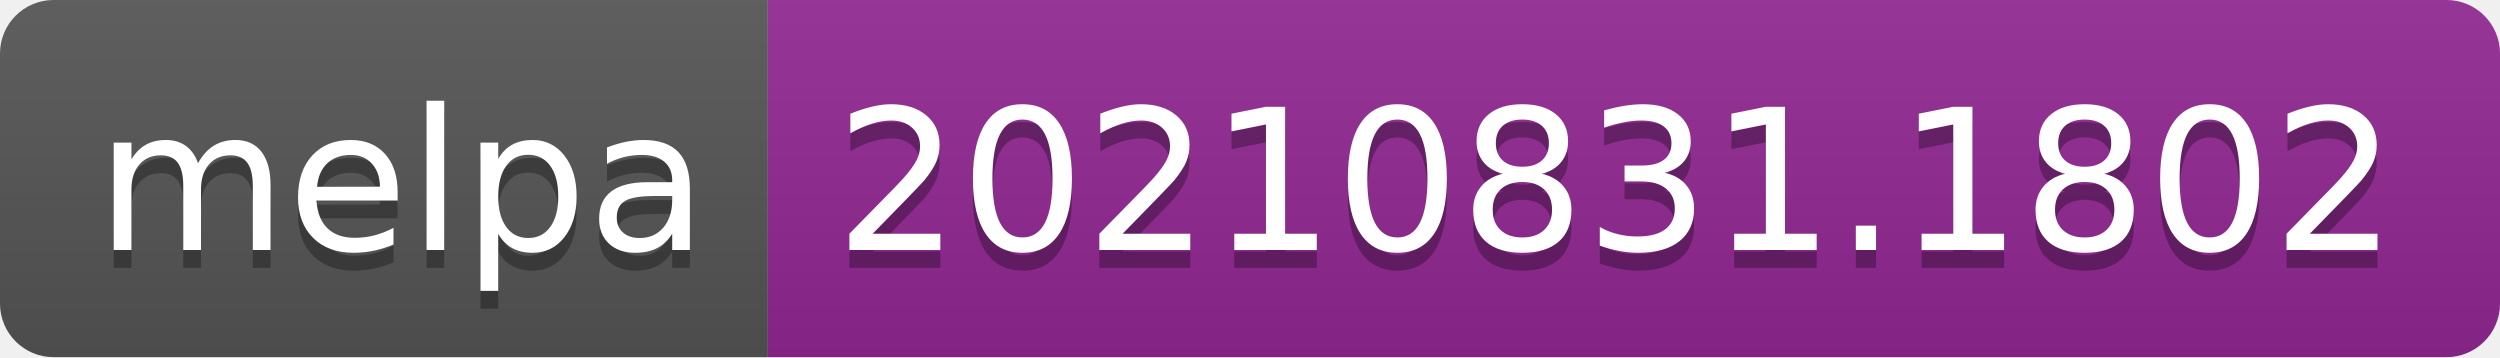
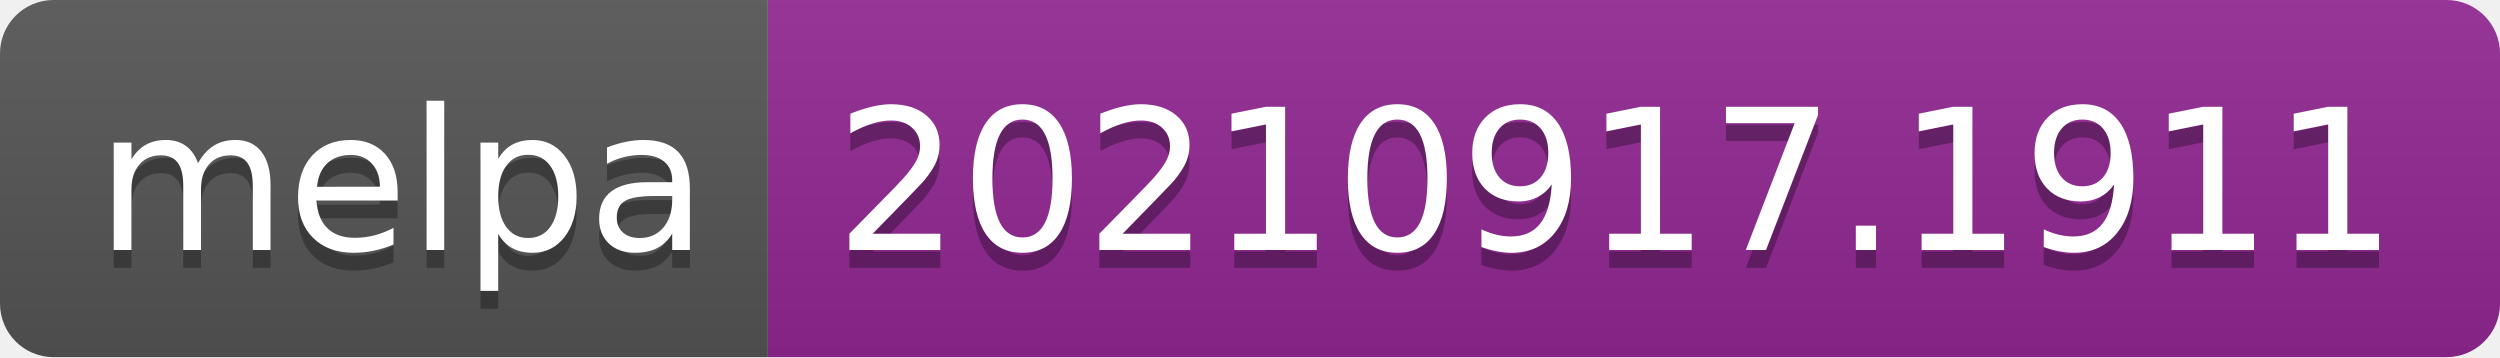
- <svg xmlns="http://www.w3.org/2000/svg" width="140" height="20" role="img" aria-label="melpa: 20210831.1802">
+ <svg xmlns="http://www.w3.org/2000/svg" width="140" height="20" role="img" aria-label="melpa: 20210917.1911">
  <linearGradient id="s" x2="0" y2="100%">
    <stop offset="0" stop-color="#bbb" stop-opacity=".1" />
    <stop offset="1" stop-opacity=".1" />
  </linearGradient>
  <clipPath id="r">
    <rect width="140" height="20" rx="3" fill="#fff" />
  </clipPath>
  <g clip-path="url(#r)">
    <rect width="43" height="20" fill="#555" />
    <rect x="43" width="97" height="20" fill="#922793" />
    <rect width="140" height="20" fill="url(#s)" />
  </g>
  <g fill="#fff" text-anchor="middle" font-family="Verdana,Geneva,DejaVu Sans,sans-serif" text-rendering="geometricPrecision" font-size="110">
    <text aria-hidden="true" x="225" y="150" fill="#010101" fill-opacity=".3" transform="scale(.1)" textLength="330">melpa</text>
    <text x="225" y="140" transform="scale(.1)" fill="#fff" textLength="330">melpa</text>
-     <text aria-hidden="true" x="905" y="150" fill="#010101" fill-opacity=".3" transform="scale(.1)" textLength="870">20210831.1802</text>
-     <text x="905" y="140" transform="scale(.1)" fill="#fff" textLength="870">20210831.1802</text>
+     <text aria-hidden="true" x="905" y="150" fill="#010101" fill-opacity=".3" transform="scale(.1)" textLength="870">20210917.1911</text>
+     <text x="905" y="140" transform="scale(.1)" fill="#fff" textLength="870">20210917.1911</text>
  </g>
</svg>
